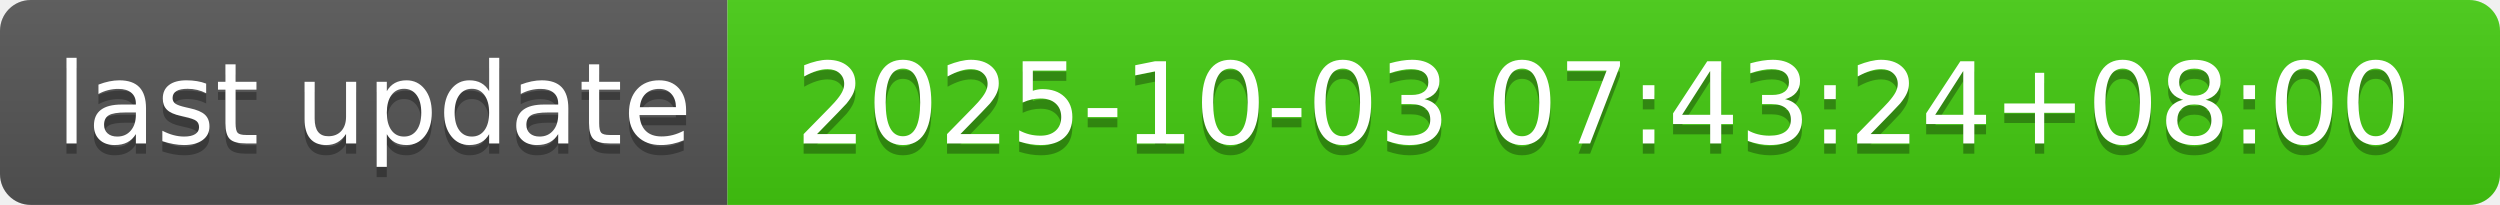
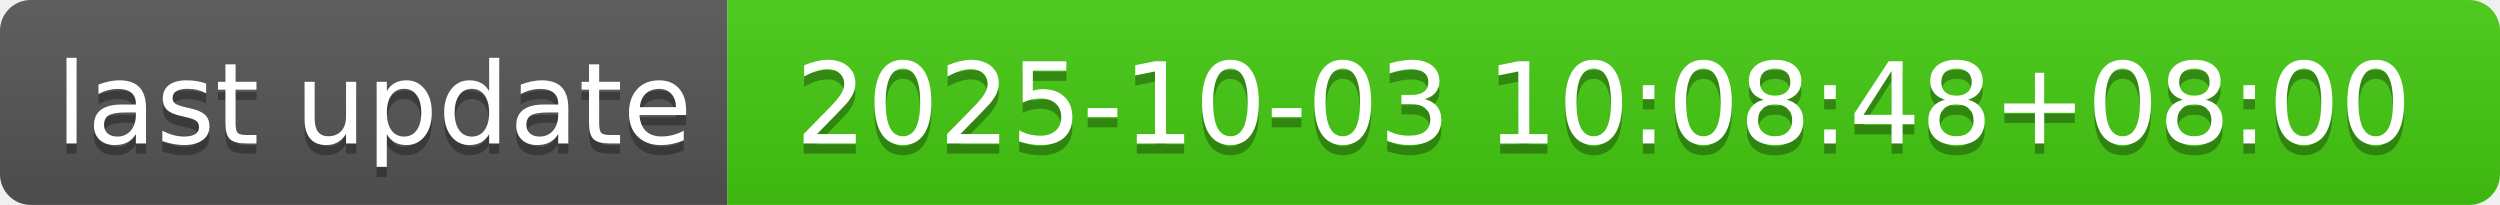
- <svg xmlns="http://www.w3.org/2000/svg" width="244" height="20" role="img" aria-label="last update: 2025-10-03 07:43:24+08:00">
+ <svg xmlns="http://www.w3.org/2000/svg" width="244" height="20" role="img" aria-label="last update: 2025-10-03 10:08:48+08:00">
  <linearGradient id="s" x2="0" y2="100%">
    <stop offset="0" stop-color="#bbb" stop-opacity=".1" />
    <stop offset="1" stop-opacity=".1" />
  </linearGradient>
  <clipPath id="r">
    <rect width="244" height="20" rx="3" fill="#fff" />
  </clipPath>
  <g clip-path="url(#r)">
    <rect width="71" height="20" fill="#555" />
    <rect x="71" width="173" height="20" fill="#4c1" />
    <rect width="244" height="20" fill="url(#s)" />
  </g>
  <g fill="#fff" text-anchor="middle" font-family="Verdana,Geneva,DejaVu Sans,sans-serif" text-rendering="geometricPrecision" font-size="110">
    <text aria-hidden="true" x="365" y="150" fill="#010101" fill-opacity=".3" transform="scale(.1)" textLength="610">last update</text>
    <text x="365" y="140" transform="scale(.1)" fill="#fff" textLength="610">last update</text>
-     <text aria-hidden="true" x="1565" y="150" fill="#010101" fill-opacity=".3" transform="scale(.1)" textLength="1630">2025-10-03 07:43:24+08:00</text>
-     <text x="1565" y="140" transform="scale(.1)" fill="#fff" textLength="1630">2025-10-03 07:43:24+08:00</text>
+     <text aria-hidden="true" x="1565" y="150" fill="#010101" fill-opacity=".3" transform="scale(.1)" textLength="1630">2025-10-03 10:08:48+08:00</text>
+     <text x="1565" y="140" transform="scale(.1)" fill="#fff" textLength="1630">2025-10-03 10:08:48+08:00</text>
  </g>
</svg>
